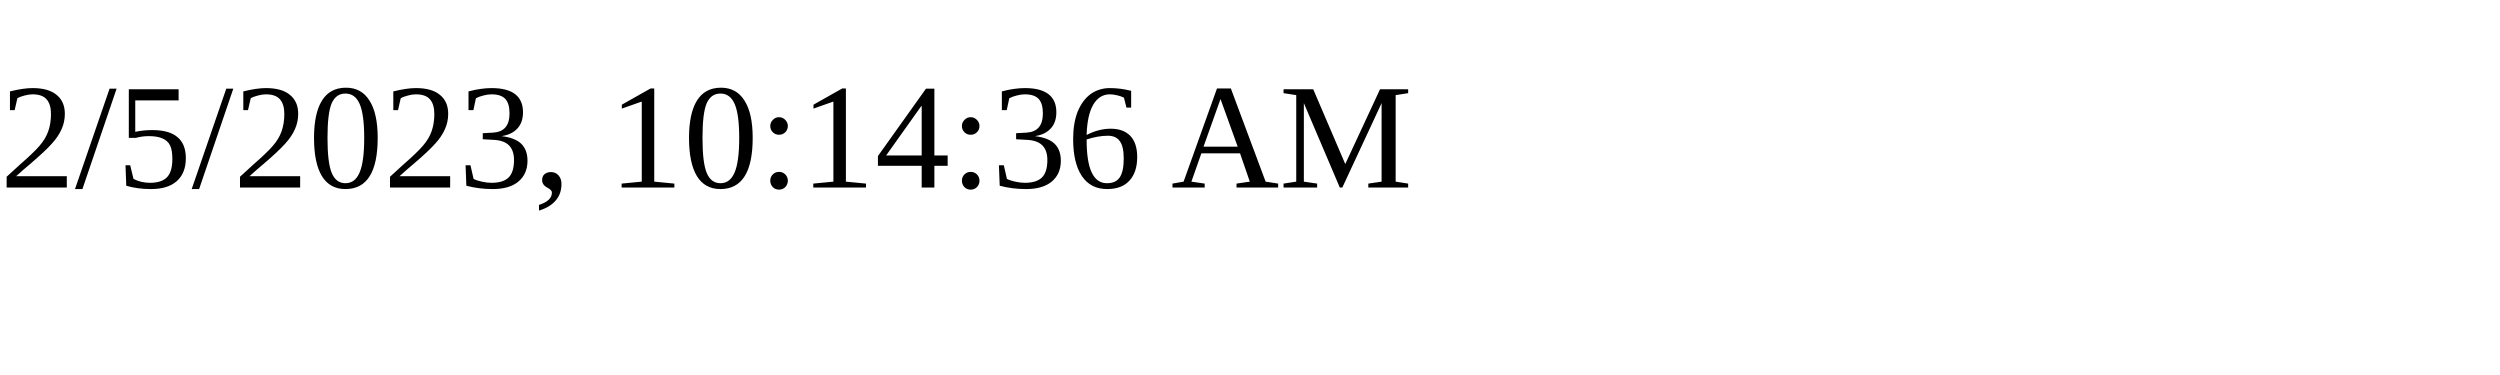
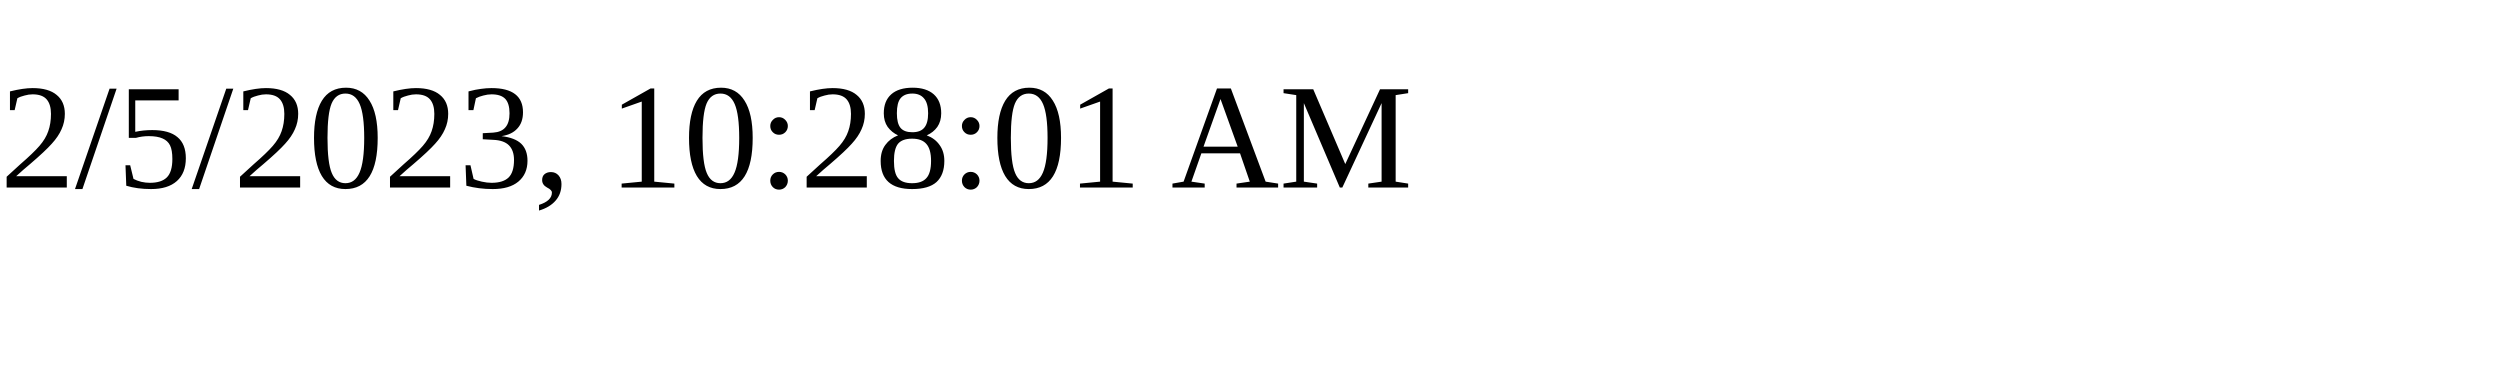
<svg xmlns="http://www.w3.org/2000/svg" height="30" width="200">
-   <text x="0" y="15">2/5/2023, 10:14:36 AM</text>
+   <text x="0" y="15">2/5/2023, 10:28:01 AM</text>
</svg>
